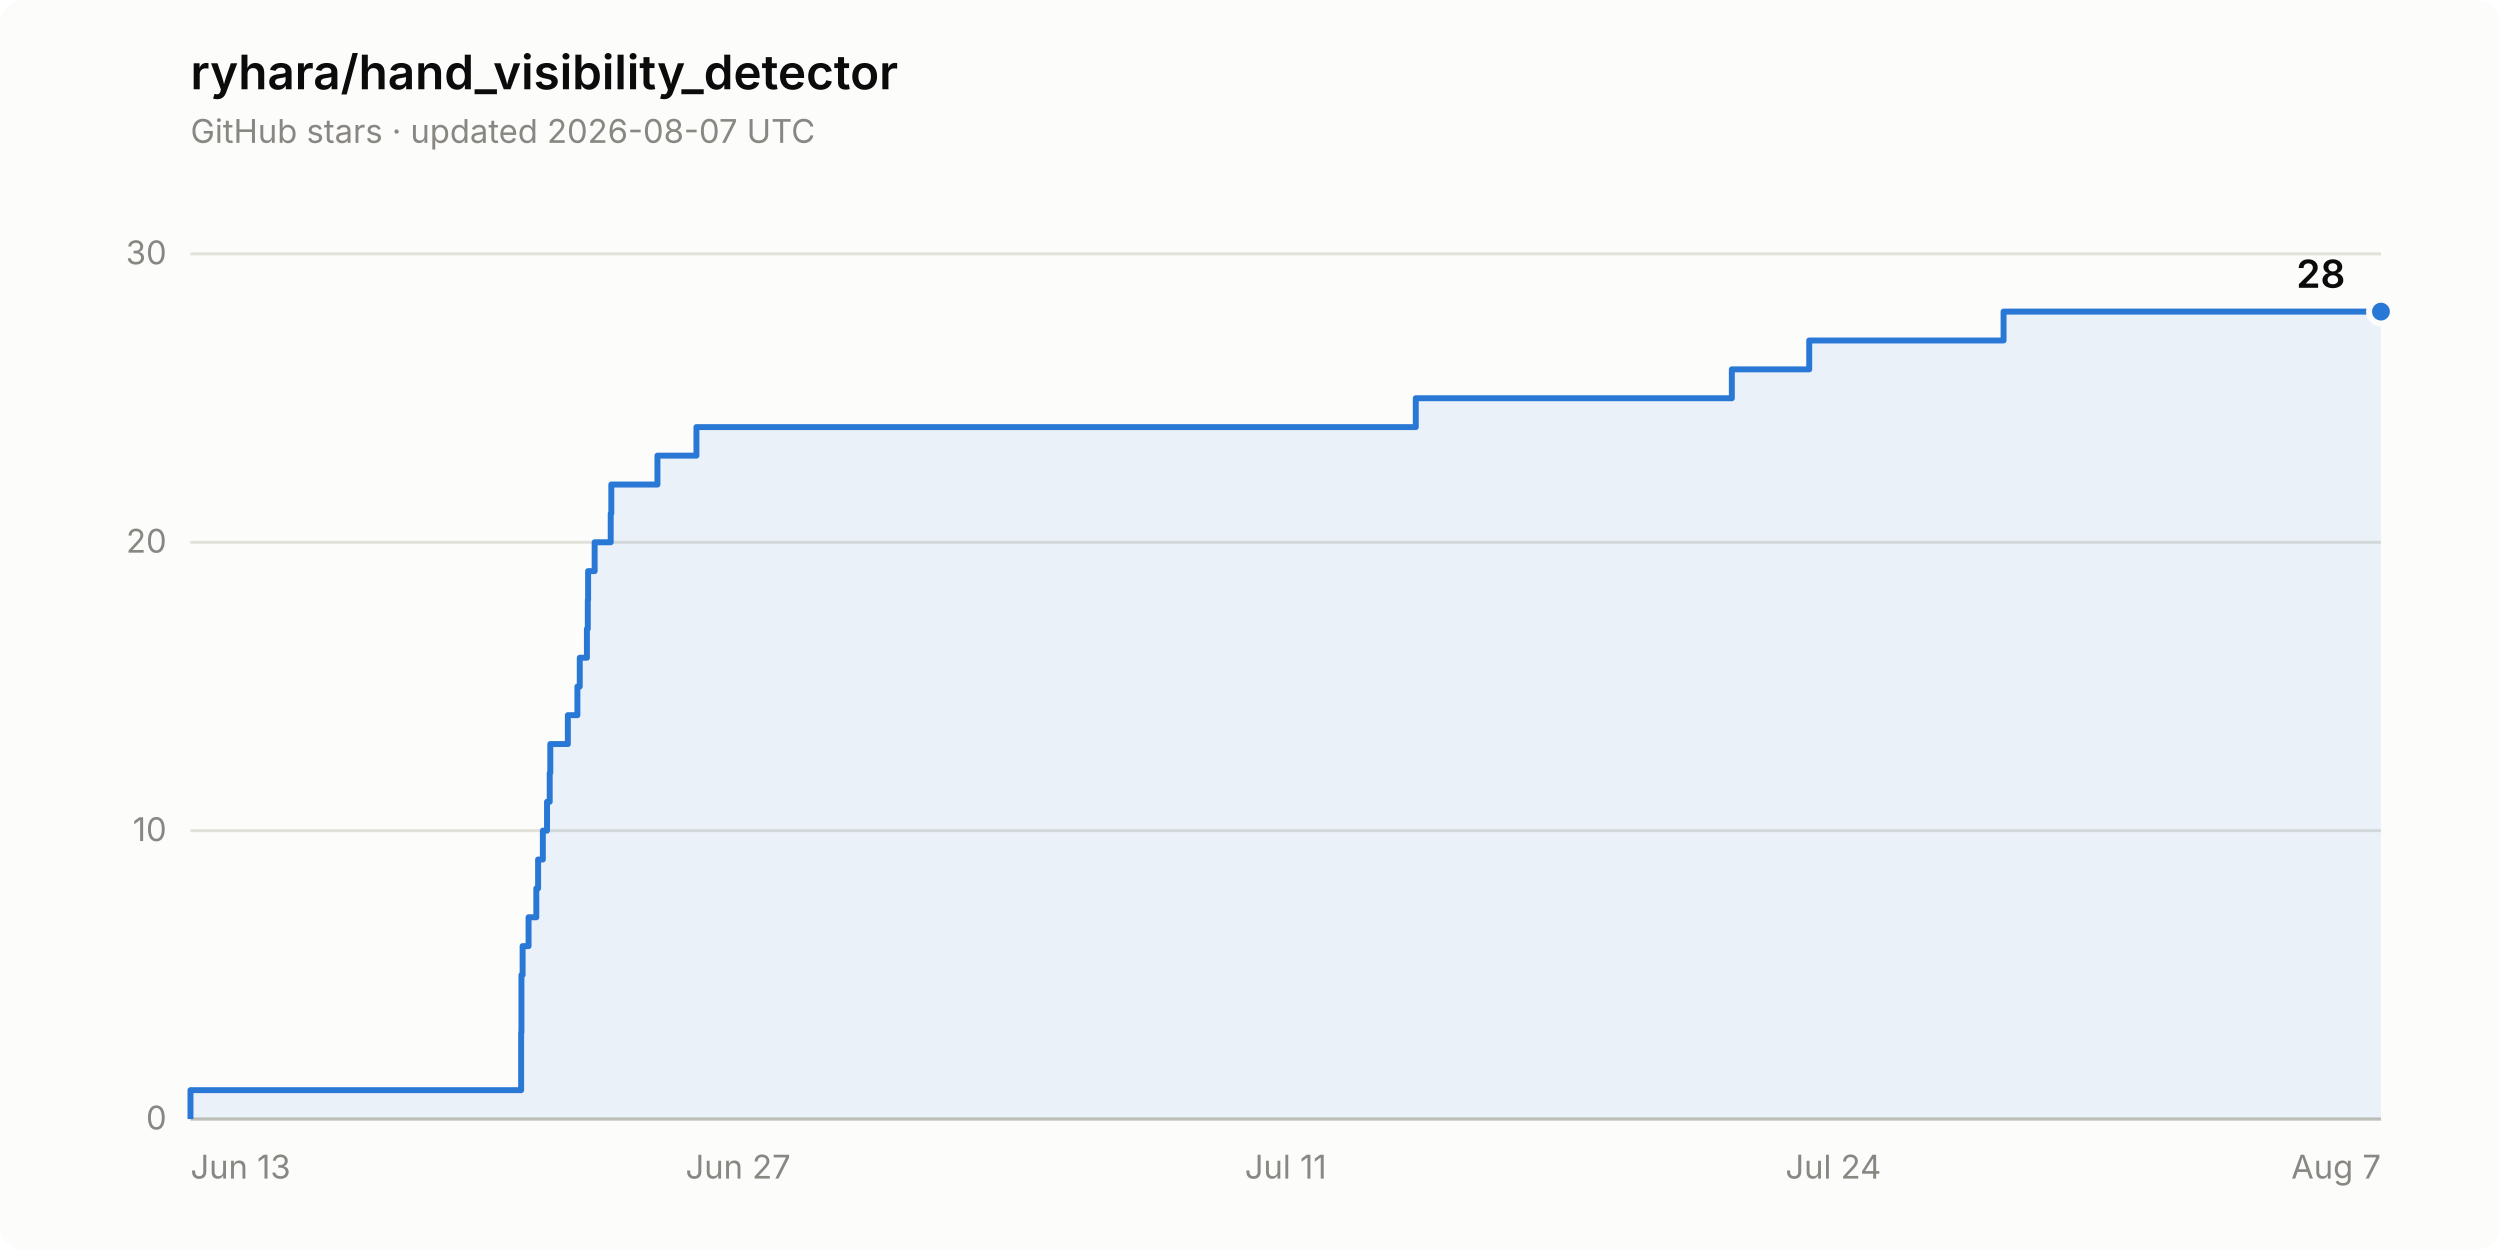
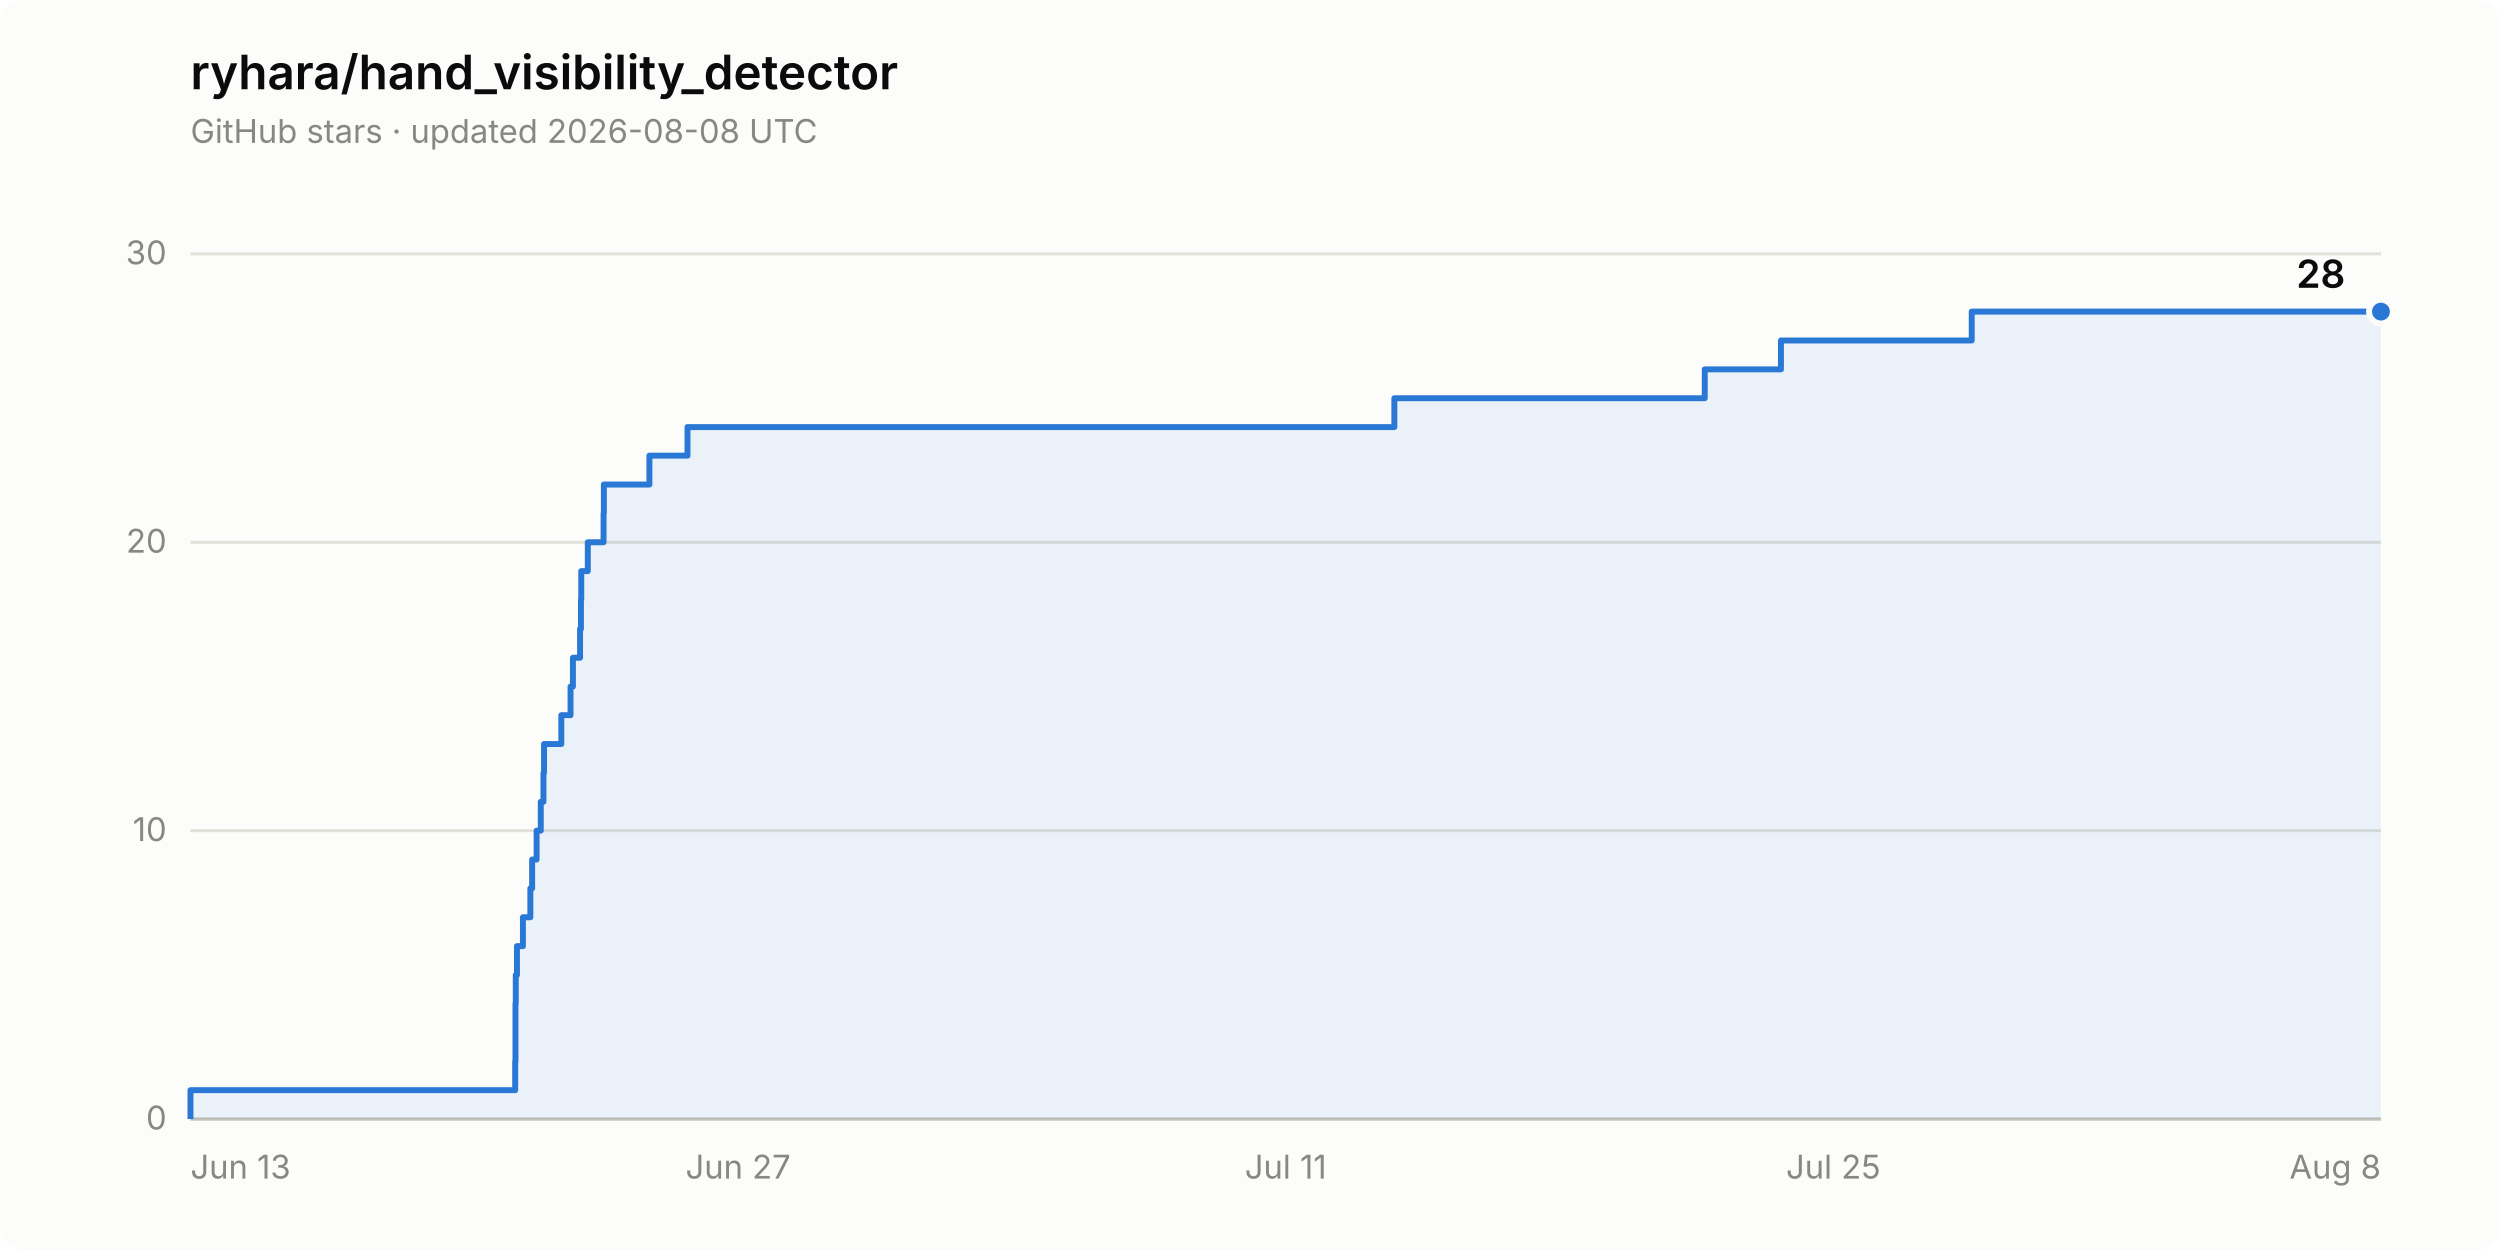
<svg xmlns="http://www.w3.org/2000/svg" width="840" height="420" viewBox="0 0 840 420" role="img" aria-label="Star history of ryhara/hand_visibility_detector: 28 stars">
  <rect width="840" height="420" rx="8" fill="#fcfcfb" />
  <text x="64" y="30" font-family="system-ui, -apple-system, &quot;Segoe UI&quot;, sans-serif" font-size="16" font-weight="600" fill="#0b0b0b">ryhara/hand_visibility_detector</text>
-   <text x="64" y="48" font-family="system-ui, -apple-system, &quot;Segoe UI&quot;, sans-serif" font-size="11" fill="#898781">GitHub stars · updated 2026-08-07 UTC</text>
+   <text x="64" y="48" font-family="system-ui, -apple-system, &quot;Segoe UI&quot;, sans-serif" font-size="11" fill="#898781">GitHub stars · updated 2026-08-08 UTC</text>
  <line x1="64" y1="376.0" x2="800" y2="376.0" stroke="#e1e0d9" stroke-width="1" />
  <text x="56" y="379.5" font-family="system-ui, -apple-system, &quot;Segoe UI&quot;, sans-serif" font-size="11" fill="#898781" text-anchor="end" style="font-variant-numeric: tabular-nums">0</text>
  <line x1="64" y1="279.1" x2="800" y2="279.1" stroke="#e1e0d9" stroke-width="1" />
  <text x="56" y="282.6" font-family="system-ui, -apple-system, &quot;Segoe UI&quot;, sans-serif" font-size="11" fill="#898781" text-anchor="end" style="font-variant-numeric: tabular-nums">10</text>
  <line x1="64" y1="182.2" x2="800" y2="182.2" stroke="#e1e0d9" stroke-width="1" />
  <text x="56" y="185.7" font-family="system-ui, -apple-system, &quot;Segoe UI&quot;, sans-serif" font-size="11" fill="#898781" text-anchor="end" style="font-variant-numeric: tabular-nums">20</text>
  <line x1="64" y1="85.3" x2="800" y2="85.3" stroke="#e1e0d9" stroke-width="1" />
  <text x="56" y="88.8" font-family="system-ui, -apple-system, &quot;Segoe UI&quot;, sans-serif" font-size="11" fill="#898781" text-anchor="end" style="font-variant-numeric: tabular-nums">30</text>
  <line x1="64" y1="376.0" x2="800" y2="376.0" stroke="#c3c2b7" stroke-width="1" />
  <text x="64.0" y="396" font-family="system-ui, -apple-system, &quot;Segoe UI&quot;, sans-serif" font-size="11" fill="#898781" text-anchor="start">Jun 13</text>
  <text x="248.0" y="396" font-family="system-ui, -apple-system, &quot;Segoe UI&quot;, sans-serif" font-size="11" fill="#898781" text-anchor="middle">Jun 27</text>
  <text x="432.0" y="396" font-family="system-ui, -apple-system, &quot;Segoe UI&quot;, sans-serif" font-size="11" fill="#898781" text-anchor="middle">Jul 11</text>
-   <text x="616.0" y="396" font-family="system-ui, -apple-system, &quot;Segoe UI&quot;, sans-serif" font-size="11" fill="#898781" text-anchor="middle">Jul 24</text>
-   <text x="800.0" y="396" font-family="system-ui, -apple-system, &quot;Segoe UI&quot;, sans-serif" font-size="11" fill="#898781" text-anchor="end">Aug 7</text>
-   <path d="M 64.0 376.0 L 64.0 366.3 L 175.1 366.3 L 175.1 356.6 L 175.1 356.6 L 175.1 346.9 L 175.2 346.9 L 175.2 337.2 L 175.2 337.2 L 175.2 327.6 L 175.6 327.6 L 175.6 317.9 L 177.6 317.9 L 177.6 308.2 L 180.2 308.2 L 180.2 298.5 L 180.8 298.5 L 180.8 288.8 L 182.4 288.8 L 182.4 279.1 L 183.8 279.1 L 183.8 269.4 L 184.7 269.4 L 184.7 259.7 L 184.9 259.7 L 184.9 250.0 L 190.8 250.0 L 190.8 240.3 L 194.0 240.3 L 194.0 230.7 L 194.8 230.7 L 194.8 221.0 L 197.2 221.0 L 197.2 211.3 L 197.5 211.3 L 197.5 201.6 L 197.6 201.6 L 197.6 191.9 L 199.8 191.9 L 199.8 182.2 L 205.2 182.2 L 205.2 172.5 L 205.4 172.5 L 205.4 162.8 L 220.9 162.8 L 220.9 153.1 L 234.0 153.1 L 234.0 143.5 L 475.7 143.5 L 475.7 133.8 L 581.9 133.8 L 581.9 124.1 L 607.9 124.1 L 607.9 114.4 L 673.2 114.4 L 673.2 104.7 L 800.0 104.7 L 800.0 376.0 Z" fill="#2a78d6" fill-opacity="0.08" stroke="none" />
-   <path d="M 64.0 376.0 L 64.0 366.3 L 175.1 366.3 L 175.1 356.6 L 175.1 356.6 L 175.1 346.9 L 175.2 346.9 L 175.2 337.2 L 175.2 337.2 L 175.2 327.6 L 175.6 327.6 L 175.6 317.9 L 177.6 317.9 L 177.6 308.2 L 180.2 308.2 L 180.2 298.5 L 180.8 298.5 L 180.8 288.8 L 182.4 288.8 L 182.4 279.1 L 183.8 279.1 L 183.8 269.4 L 184.7 269.4 L 184.7 259.7 L 184.9 259.7 L 184.9 250.0 L 190.8 250.0 L 190.8 240.3 L 194.0 240.3 L 194.0 230.7 L 194.8 230.7 L 194.8 221.0 L 197.2 221.0 L 197.2 211.3 L 197.5 211.3 L 197.5 201.6 L 197.6 201.6 L 197.6 191.9 L 199.8 191.9 L 199.8 182.2 L 205.2 182.2 L 205.2 172.5 L 205.4 172.5 L 205.4 162.8 L 220.9 162.8 L 220.9 153.1 L 234.0 153.1 L 234.0 143.5 L 475.7 143.5 L 475.7 133.8 L 581.9 133.8 L 581.9 124.1 L 607.9 124.1 L 607.9 114.4 L 673.2 114.4 L 673.2 104.7 L 800.0 104.7" fill="none" stroke="#2a78d6" stroke-width="2" stroke-linejoin="round" />
+   <text x="616.0" y="396" font-family="system-ui, -apple-system, &quot;Segoe UI&quot;, sans-serif" font-size="11" fill="#898781" text-anchor="middle">Jul 25</text>
+   <text x="800.0" y="396" font-family="system-ui, -apple-system, &quot;Segoe UI&quot;, sans-serif" font-size="11" fill="#898781" text-anchor="end">Aug 8</text>
+   <path d="M 64.0 376.0 L 64.0 366.3 L 173.1 366.3 L 173.1 356.6 L 173.2 356.6 L 173.2 346.9 L 173.2 346.9 L 173.2 337.2 L 173.3 337.2 L 173.3 327.6 L 173.7 327.6 L 173.7 317.9 L 175.7 317.9 L 175.7 308.2 L 178.2 308.2 L 178.2 298.5 L 178.8 298.5 L 178.8 288.8 L 180.3 288.8 L 180.3 279.1 L 181.7 279.1 L 181.7 269.4 L 182.6 269.4 L 182.6 259.7 L 182.8 259.7 L 182.8 250.0 L 188.6 250.0 L 188.6 240.3 L 191.7 240.3 L 191.7 230.7 L 192.5 230.7 L 192.5 221.0 L 194.9 221.0 L 194.9 211.3 L 195.2 211.3 L 195.2 201.6 L 195.3 201.6 L 195.3 191.9 L 197.5 191.9 L 197.5 182.2 L 202.8 182.2 L 202.8 172.5 L 202.9 172.5 L 202.9 162.8 L 218.2 162.8 L 218.2 153.1 L 231.0 153.1 L 231.0 143.5 L 468.5 143.5 L 468.5 133.8 L 572.8 133.8 L 572.8 124.1 L 598.4 124.1 L 598.4 114.4 L 662.5 114.4 L 662.5 104.7 L 800.0 104.7 L 800.0 376.0 Z" fill="#2a78d6" fill-opacity="0.08" stroke="none" />
+   <path d="M 64.0 376.0 L 64.0 366.3 L 173.1 366.3 L 173.1 356.6 L 173.2 356.6 L 173.2 346.9 L 173.2 346.9 L 173.2 337.2 L 173.3 337.2 L 173.3 327.6 L 173.7 327.6 L 173.7 317.9 L 175.7 317.9 L 175.7 308.2 L 178.2 308.2 L 178.2 298.5 L 178.8 298.5 L 178.8 288.8 L 180.3 288.8 L 180.3 279.1 L 181.7 279.1 L 181.7 269.4 L 182.6 269.4 L 182.6 259.7 L 182.8 259.7 L 182.8 250.0 L 188.6 250.0 L 188.6 240.3 L 191.7 240.3 L 191.7 230.7 L 192.5 230.7 L 192.5 221.0 L 194.9 221.0 L 194.9 211.3 L 195.2 211.3 L 195.2 201.6 L 195.3 201.6 L 195.3 191.9 L 197.5 191.9 L 197.5 182.2 L 202.8 182.2 L 202.8 172.5 L 202.9 172.5 L 202.9 162.8 L 218.2 162.8 L 218.2 153.1 L 231.0 153.1 L 231.0 143.5 L 468.5 143.5 L 468.5 133.8 L 572.8 133.8 L 572.8 124.1 L 598.4 124.1 L 598.4 114.4 L 662.5 114.4 L 662.5 104.7 L 800.0 104.7" fill="none" stroke="#2a78d6" stroke-width="2" stroke-linejoin="round" />
  <circle cx="800.0" cy="104.7" r="4" fill="#2a78d6" stroke="#fcfcfb" stroke-width="2" />
  <text x="788.0" y="96.7" font-family="system-ui, -apple-system, &quot;Segoe UI&quot;, sans-serif" font-size="13" font-weight="600" fill="#0b0b0b" text-anchor="end" style="font-variant-numeric: tabular-nums">28</text>
</svg>
